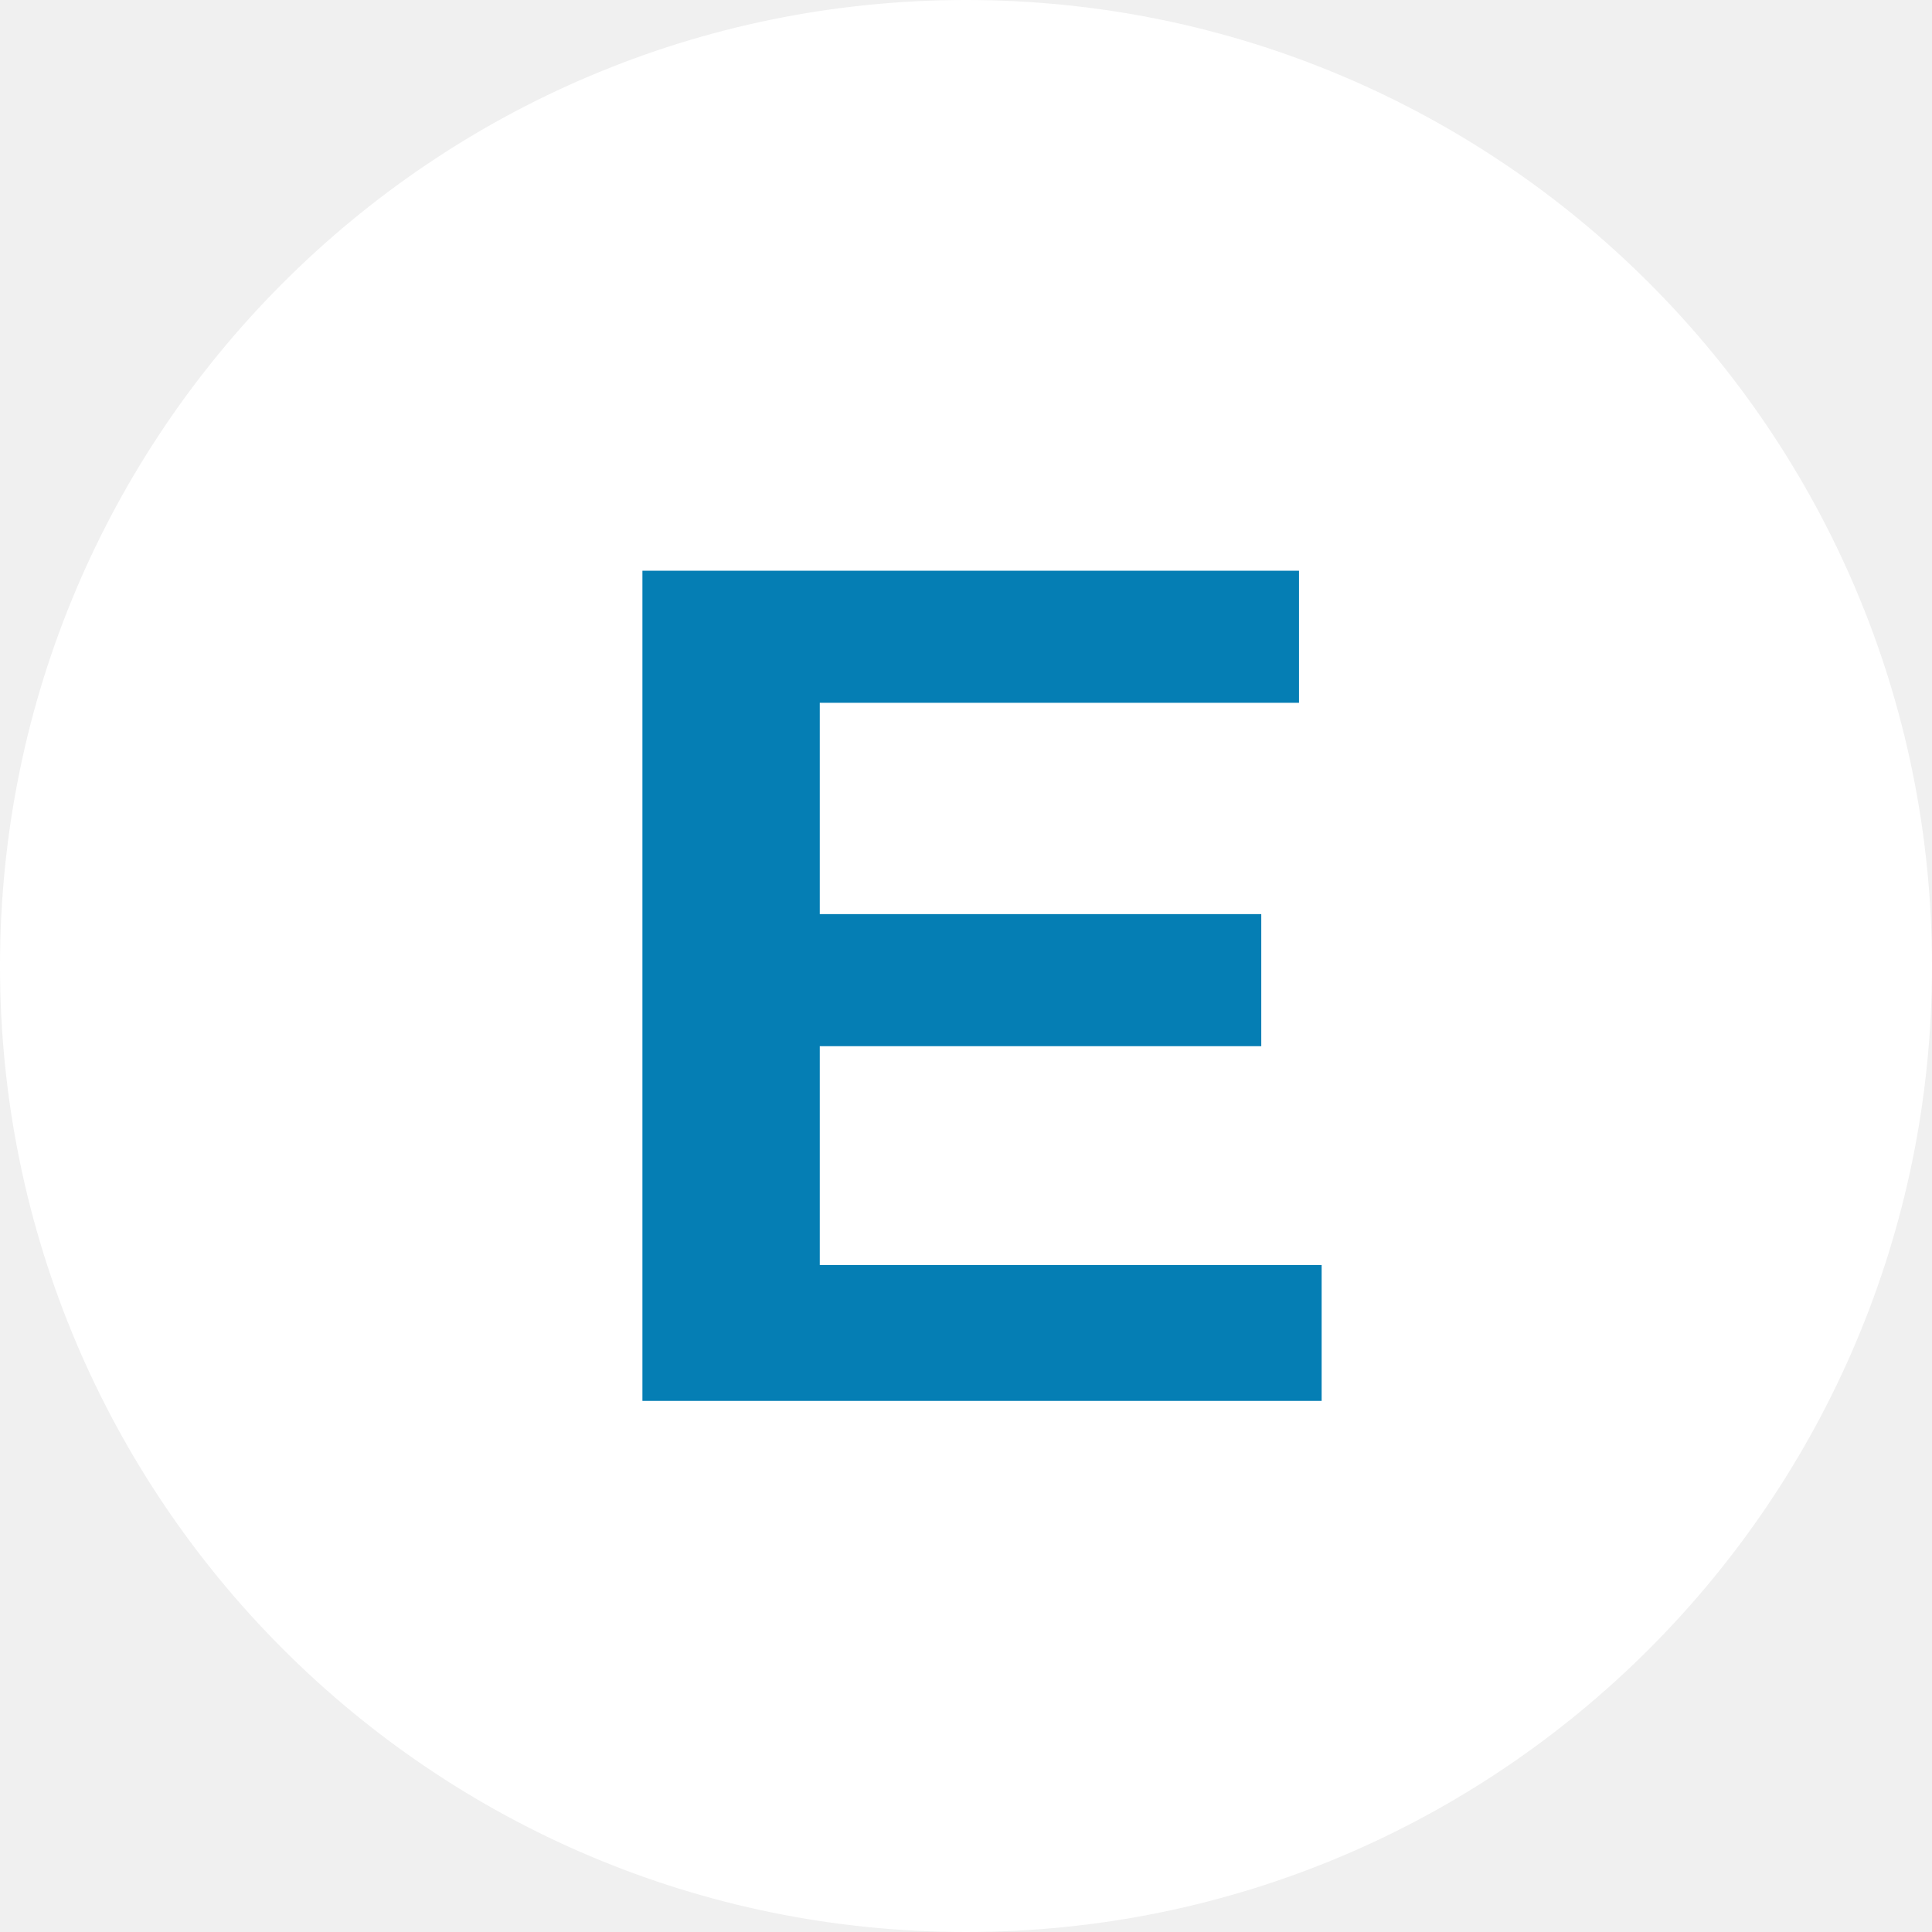
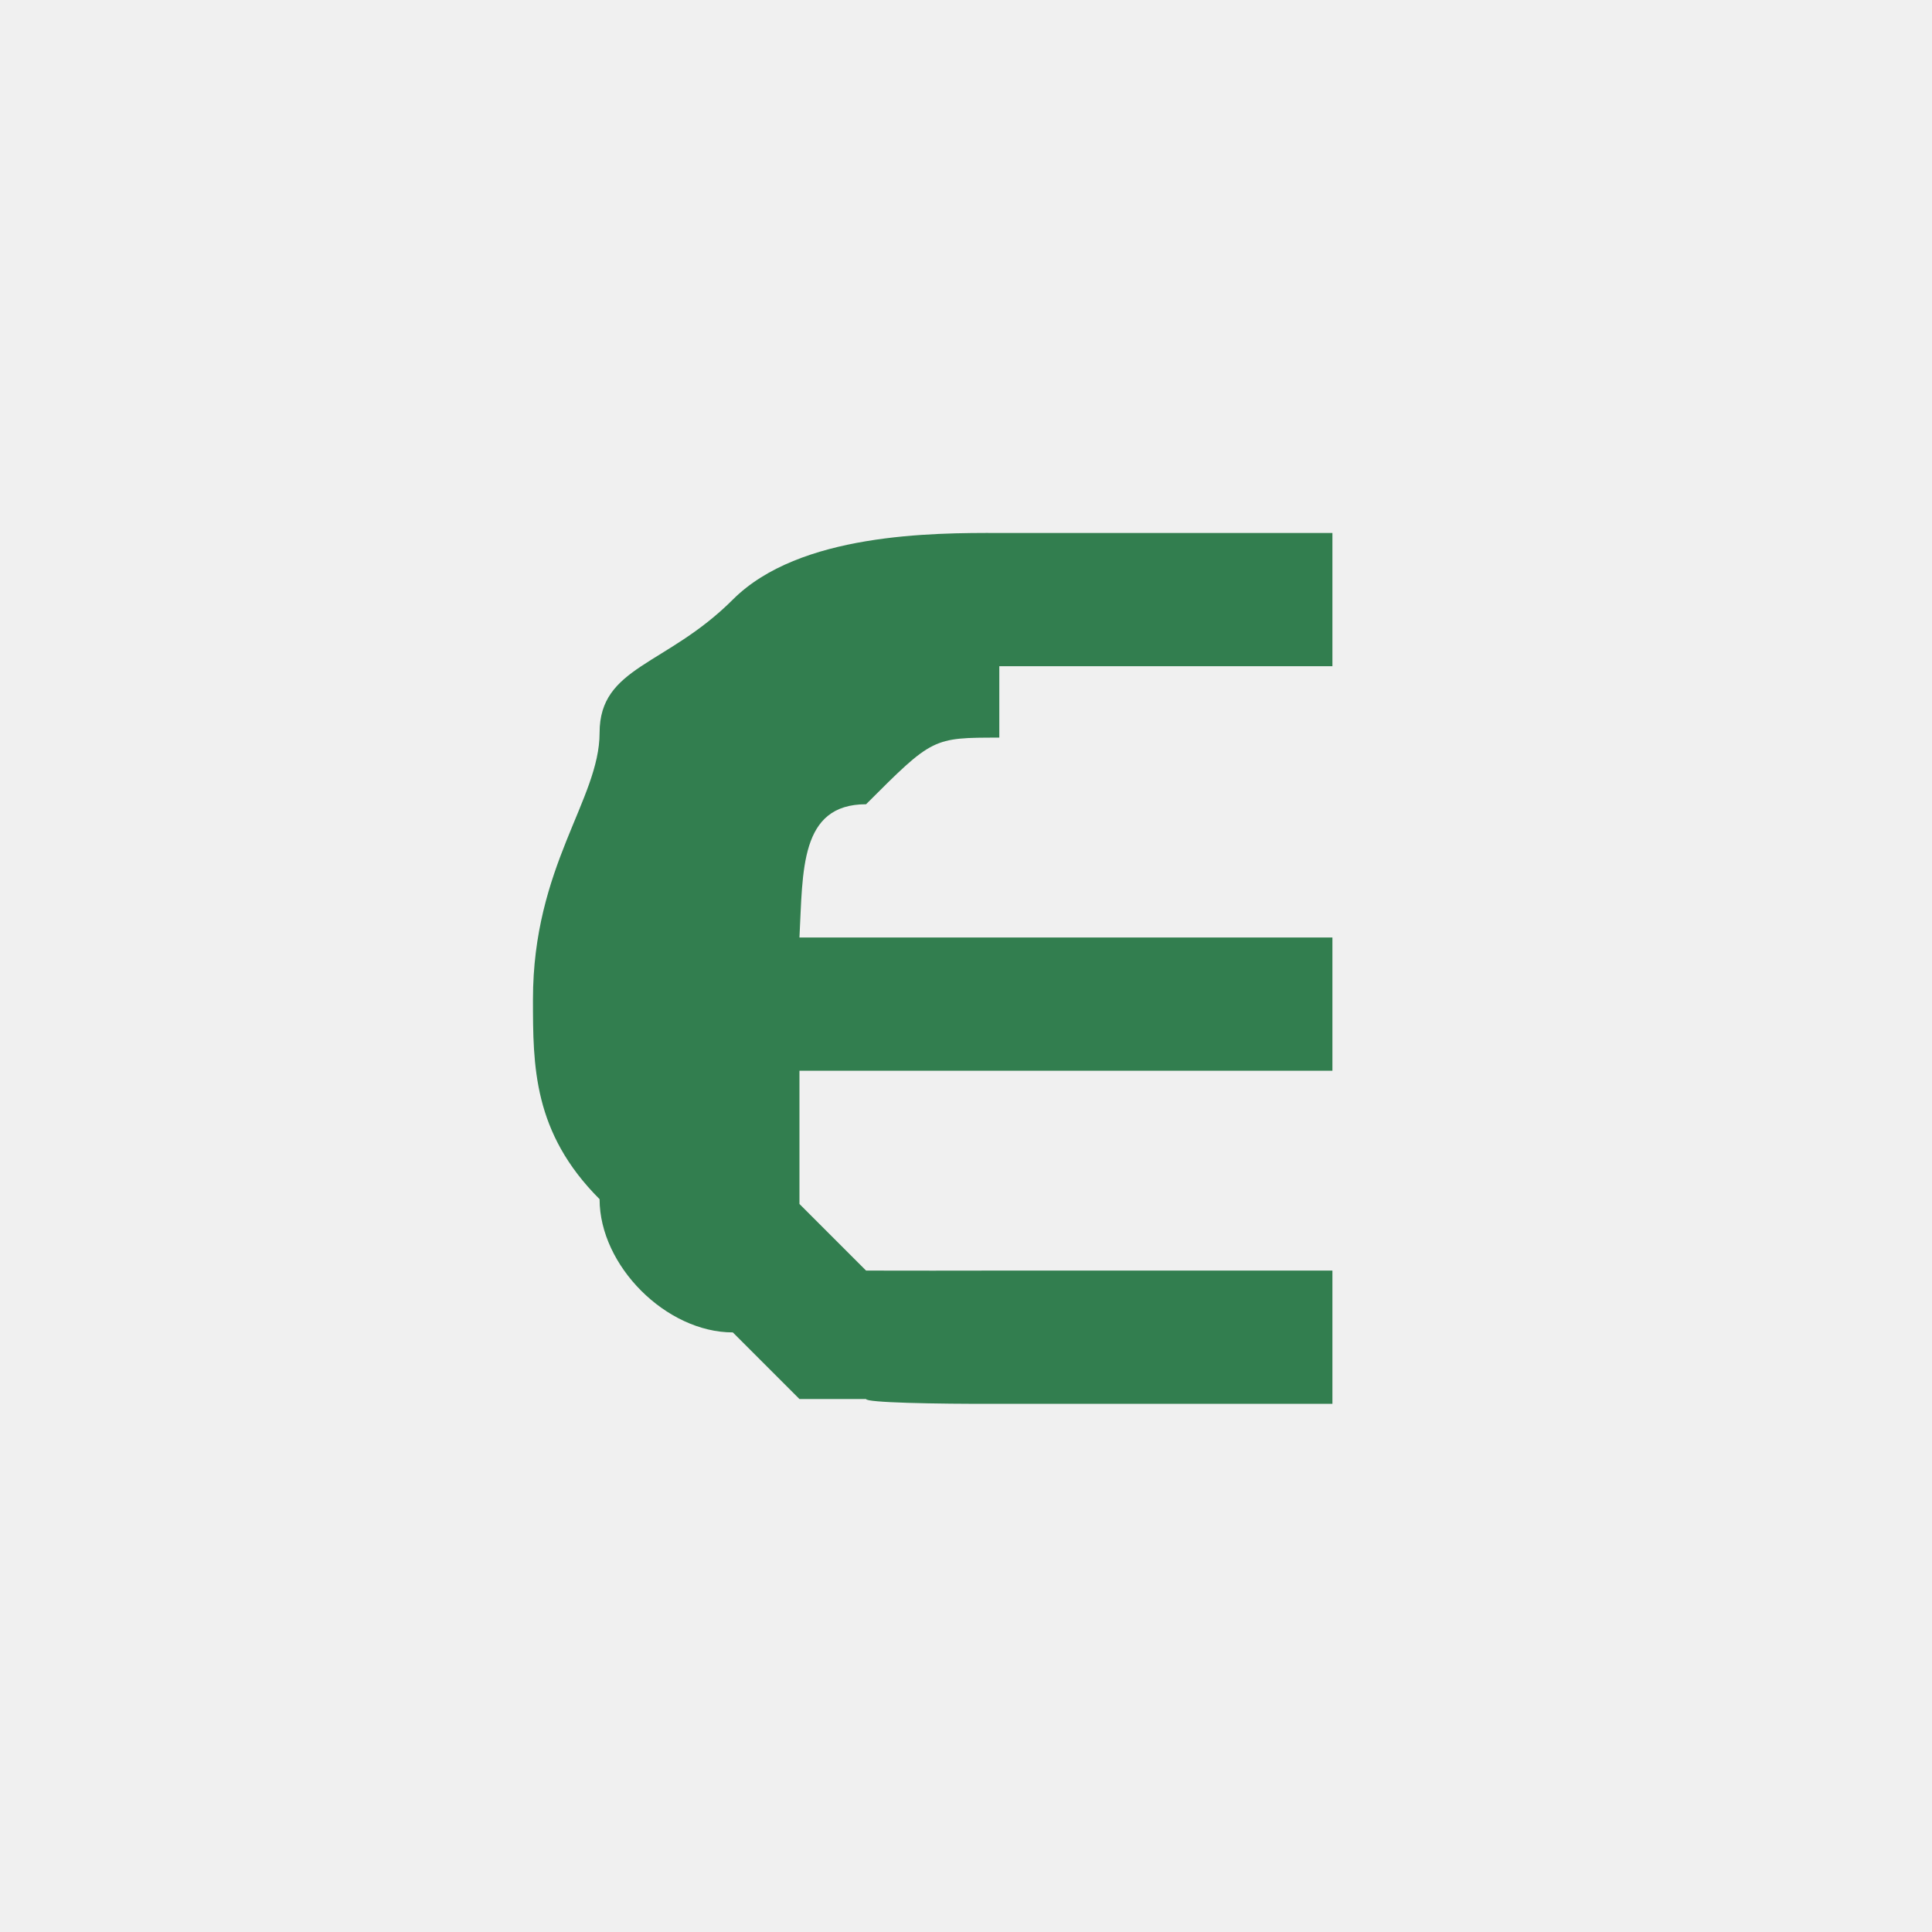
- <svg xmlns="http://www.w3.org/2000/svg" viewBox="0 0 8 8">
-   <circle cx="4" cy="4" r="4" fill="#fff" />
-   <text x="4" y="5.8" text-anchor="middle" font-weight="700" font-size="5" font-family="Arial" fill="#057EB4">E</text>
+ <svg xmlns="http://www.w3.org/2000/svg" xml:space="preserve" width="0.507in" height="0.507in" style="shape-rendering:geometricPrecision; text-rendering:geometricPrecision; image-rendering:optimizeQuality; fill-rule:evenodd; clip-rule:evenodd" viewBox="0 0 0.029 0.029">
+   <defs>
+     <style type="text/css">
+    
+     .fil1 {fill:none}
+     .fil0 {fill:#327E4F;fill-rule:nonzero}
+    
+   </style>
+   </defs>
+   <g id="Layer_x0020_1">
+     <g id="_297319520">
+       <path id="_821710656" class="fil0" d="M0.015 0.01l0.005 0 0 -0.002 -0.005 0c-0.001,-3.10226e-006 -0.003,0 -0.004,0.001 -0.001,0.001 -0.002,0.001 -0.002,0.002 -0,0.001 -0.001,0.002 -0.001,0.004 0,0.001 0,0.002 0.001,0.003 0,0.001 0.001,0.002 0.002,0.002 0,0 0.001,0.001 0.001,0.001 0,0 0.001,0 0.001,0 0,5.31815e-005 0.001,7.51189e-005 0.002,7.20166e-005l0.005 0 0 -0.002 -0.005 0c-0.001,3.10226e-006 -0.001,-0 -0.002,-0 -0,-0 -0.001,-0.001 -0.001,-0.001 -0,-0 -0,-0.001 -0,-0.002l0.008 0 0 -0.002 -0.008 0c5.31815e-005,-0.001 0,-0.002 0.001,-0.002 0.001,-0.001 0.001,-0.001 0.002,-0.001z" />
+     </g>
+   </g>
</svg>
